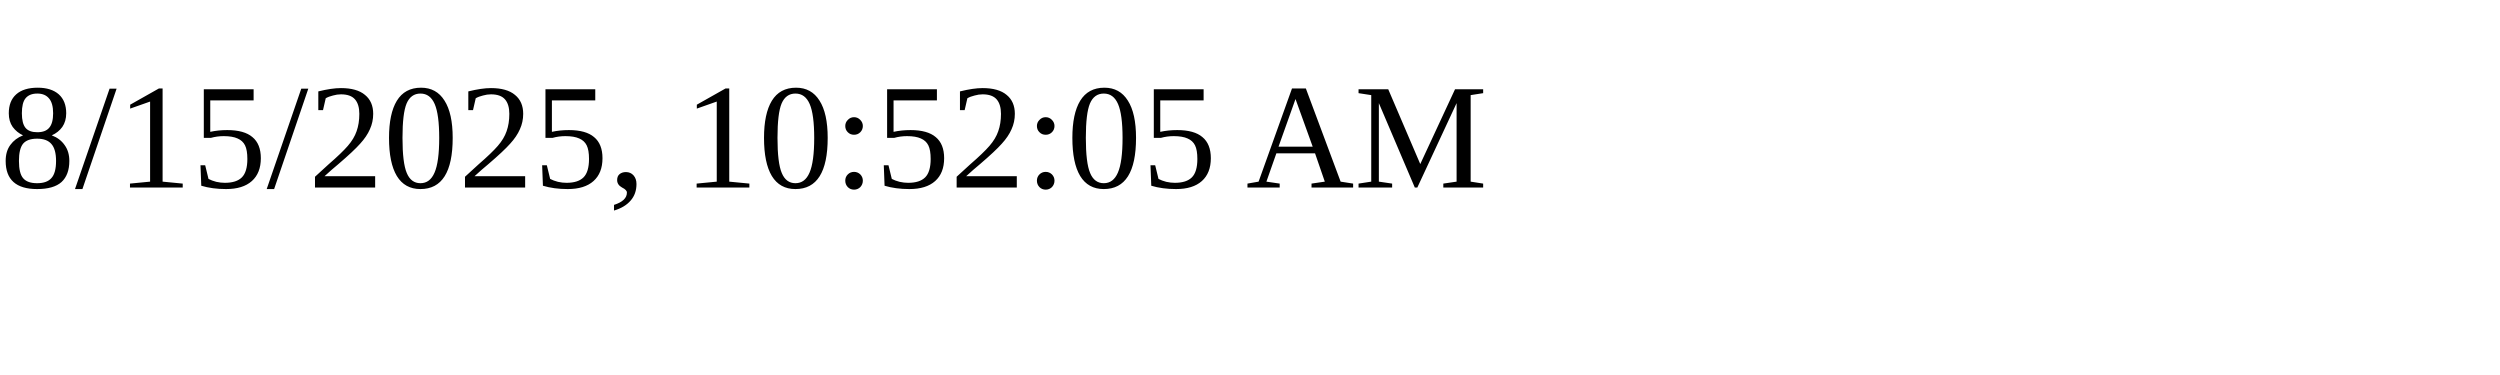
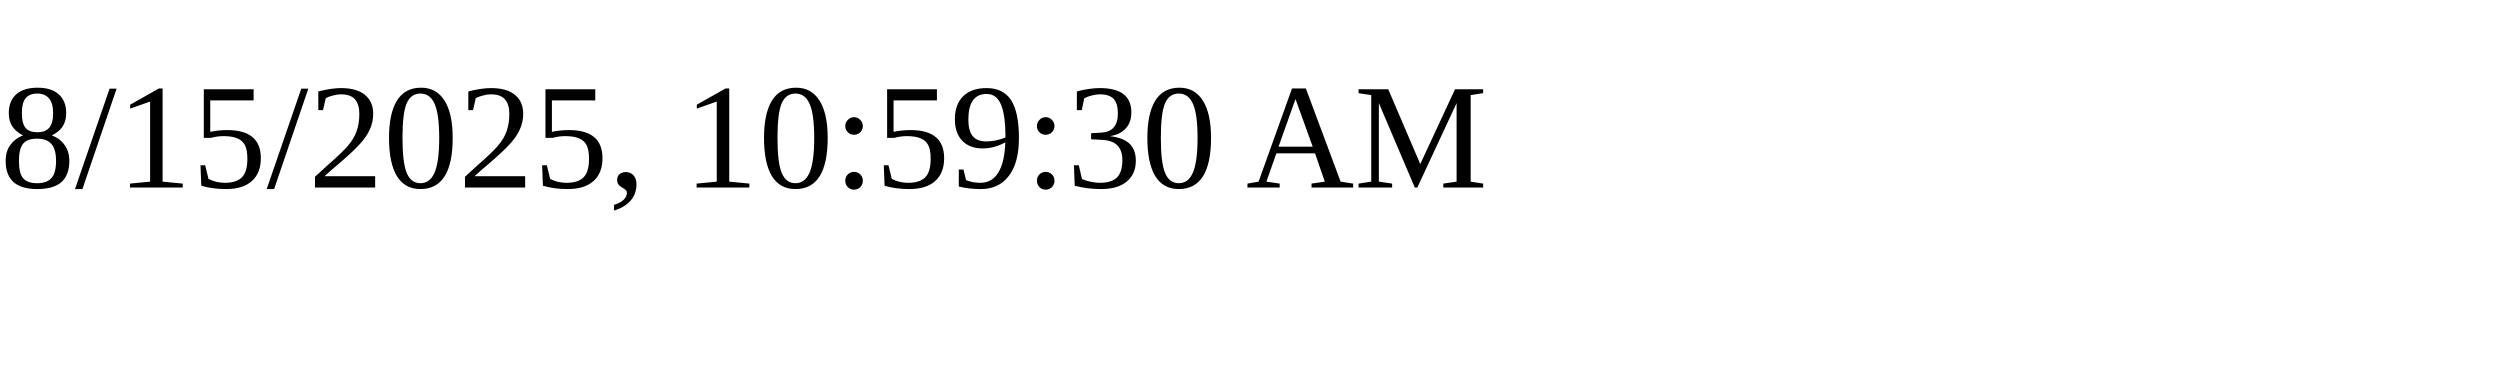
<svg xmlns="http://www.w3.org/2000/svg" height="30" width="200">
-   <text x="0" y="15">8/15/2025, 10:52:05 AM</text>
+   <text x="0" y="15">8/15/2025, 10:59:30 AM</text>
</svg>
